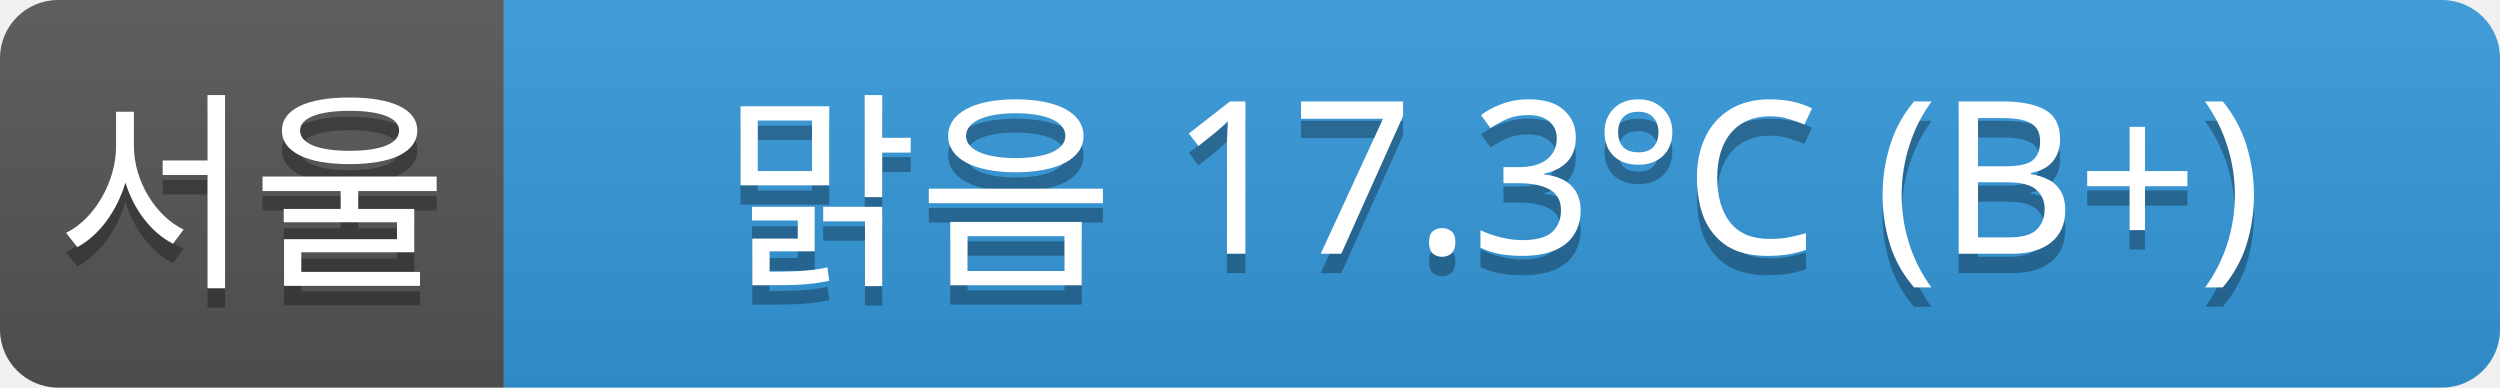
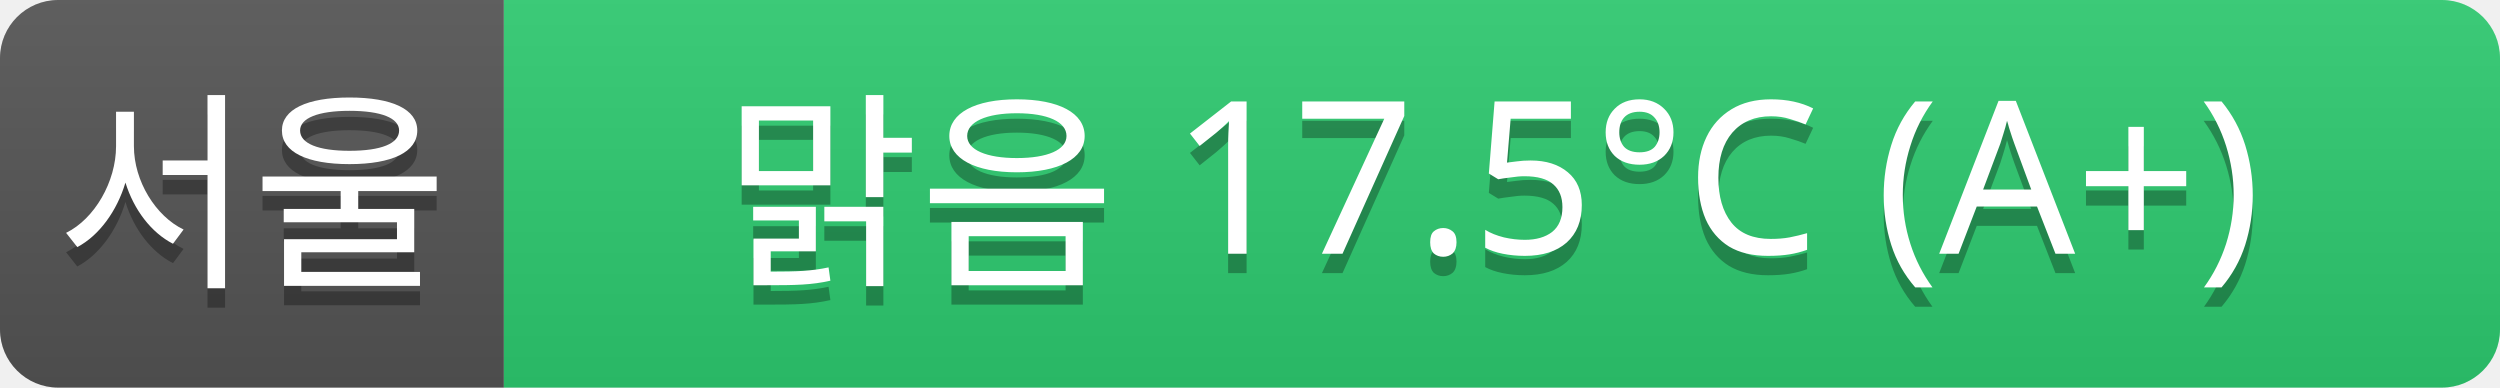
<svg xmlns="http://www.w3.org/2000/svg" width="129" height="20">
  <linearGradient id="a" x2="0" y2="100%">
    <stop offset="0" stop-color="#bbb" stop-opacity=".1" />
    <stop offset="1" stop-opacity=".1" />
  </linearGradient>
  <clipPath id="r">
    <rect width="129" height="20" rx="3" fill="#fff" />
  </clipPath>
  <g clip-path="url(#r)">
    <rect width="26" height="20" fill="#555" />
-     <rect x="26" width="103" height="20" fill="#3498db" />
+     <rect x="26" width="103" height="20" fill="#2ecc71" />
    <rect width="129" height="20" fill="url(#a)" />
  </g>
  <g fill="#fff" text-anchor="middle" font-family="Verdana,Geneva,sans-serif" font-size="11">
    <text x="13" y="15" fill="#010101" fill-opacity=".3">서울</text>
    <text x="13" y="14">서울</text>
-     <text x="77" y="15" fill="#010101" fill-opacity=".3">맑음 17.3°C (B+)</text>
-     <text x="77" y="14">맑음 17.3°C (B+)</text>
+     <text x="77" y="15" fill="#010101" fill-opacity=".3">맑음 17.5°C (A+)</text>
+     <text x="77" y="14">맑음 17.5°C (A+)</text>
  </g>
</svg>
